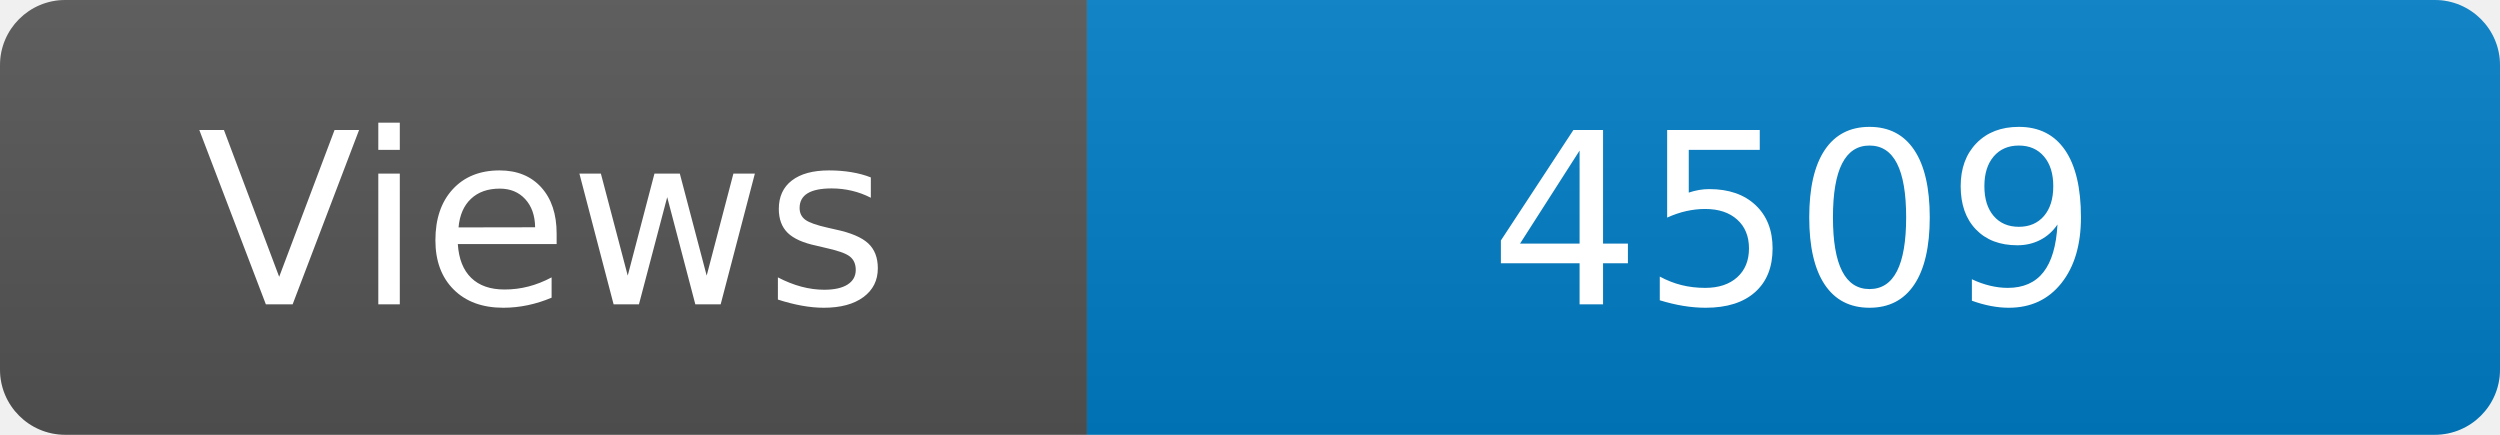
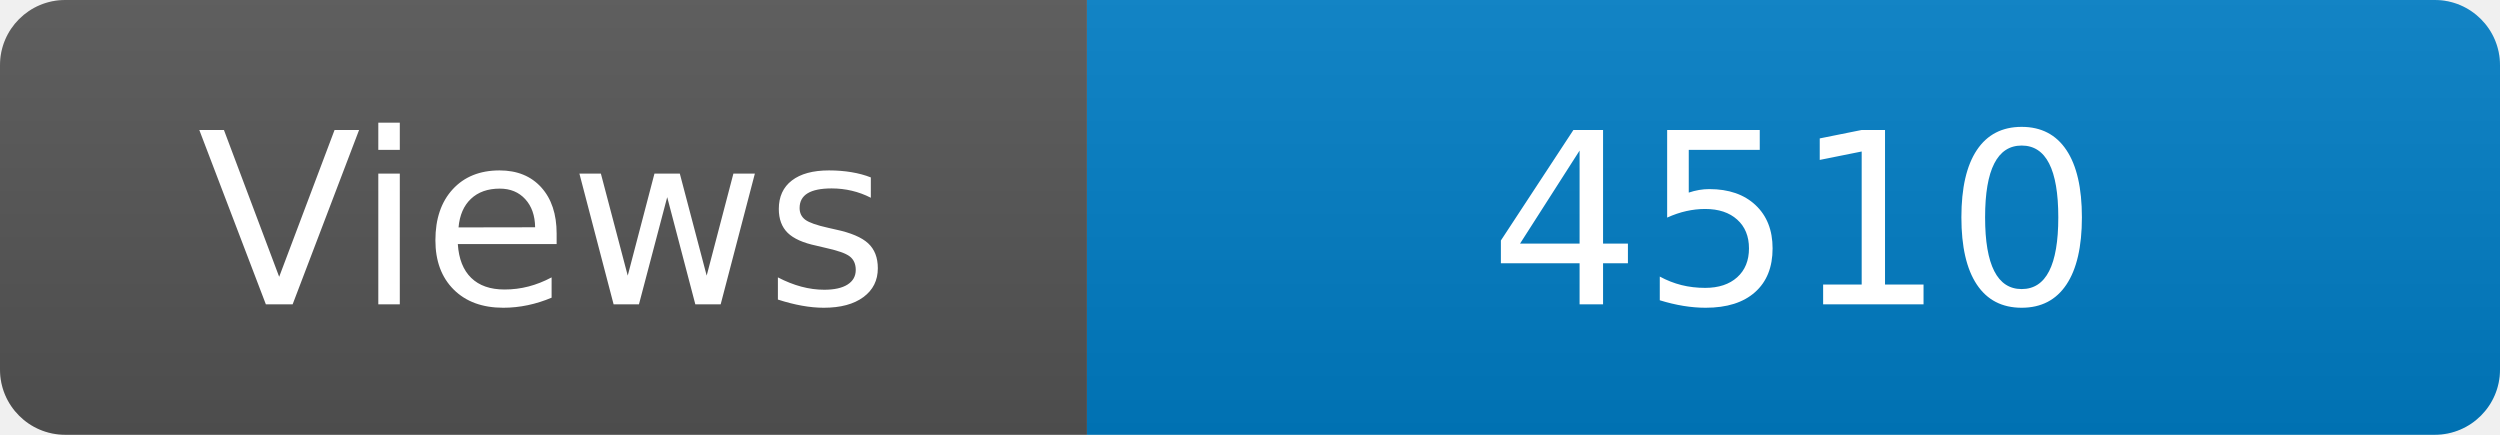
<svg xmlns="http://www.w3.org/2000/svg" width="115" height="20" role="img" aria-label="Maintained?: yes">
  <linearGradient id="s" x2="0" y2="100%">
    <stop offset="0" stop-color="#bbb" stop-opacity=".1" />
    <stop offset="1" stop-opacity=".1" />
  </linearGradient>
  <clipPath id="r">
    <rect width="115" height="20" rx="3" fill="#fff" />
  </clipPath>
  <g clip-path="url(#r)">
    <rect width="50" height="20" fill="#555" />
    <rect x="50" width="160" height="20" fill="#007ec6" />
    <rect width="115" height="20" fill="url(#s)" />
  </g>
  <g fill="#fff" text-anchor="middle" font-family="Verdana,Geneva,DejaVu Sans,sans-serif" font-size="110">
    <text x="250" y="140" transform="scale(.1)" fill="#fff">Views</text>
-     <text x="825" y="140" transform="scale(.1)" fill="#fff">4509</text>
+     <text x="825" y="140" transform="scale(.1)" fill="#fff">4510</text>
  </g>
</svg>
